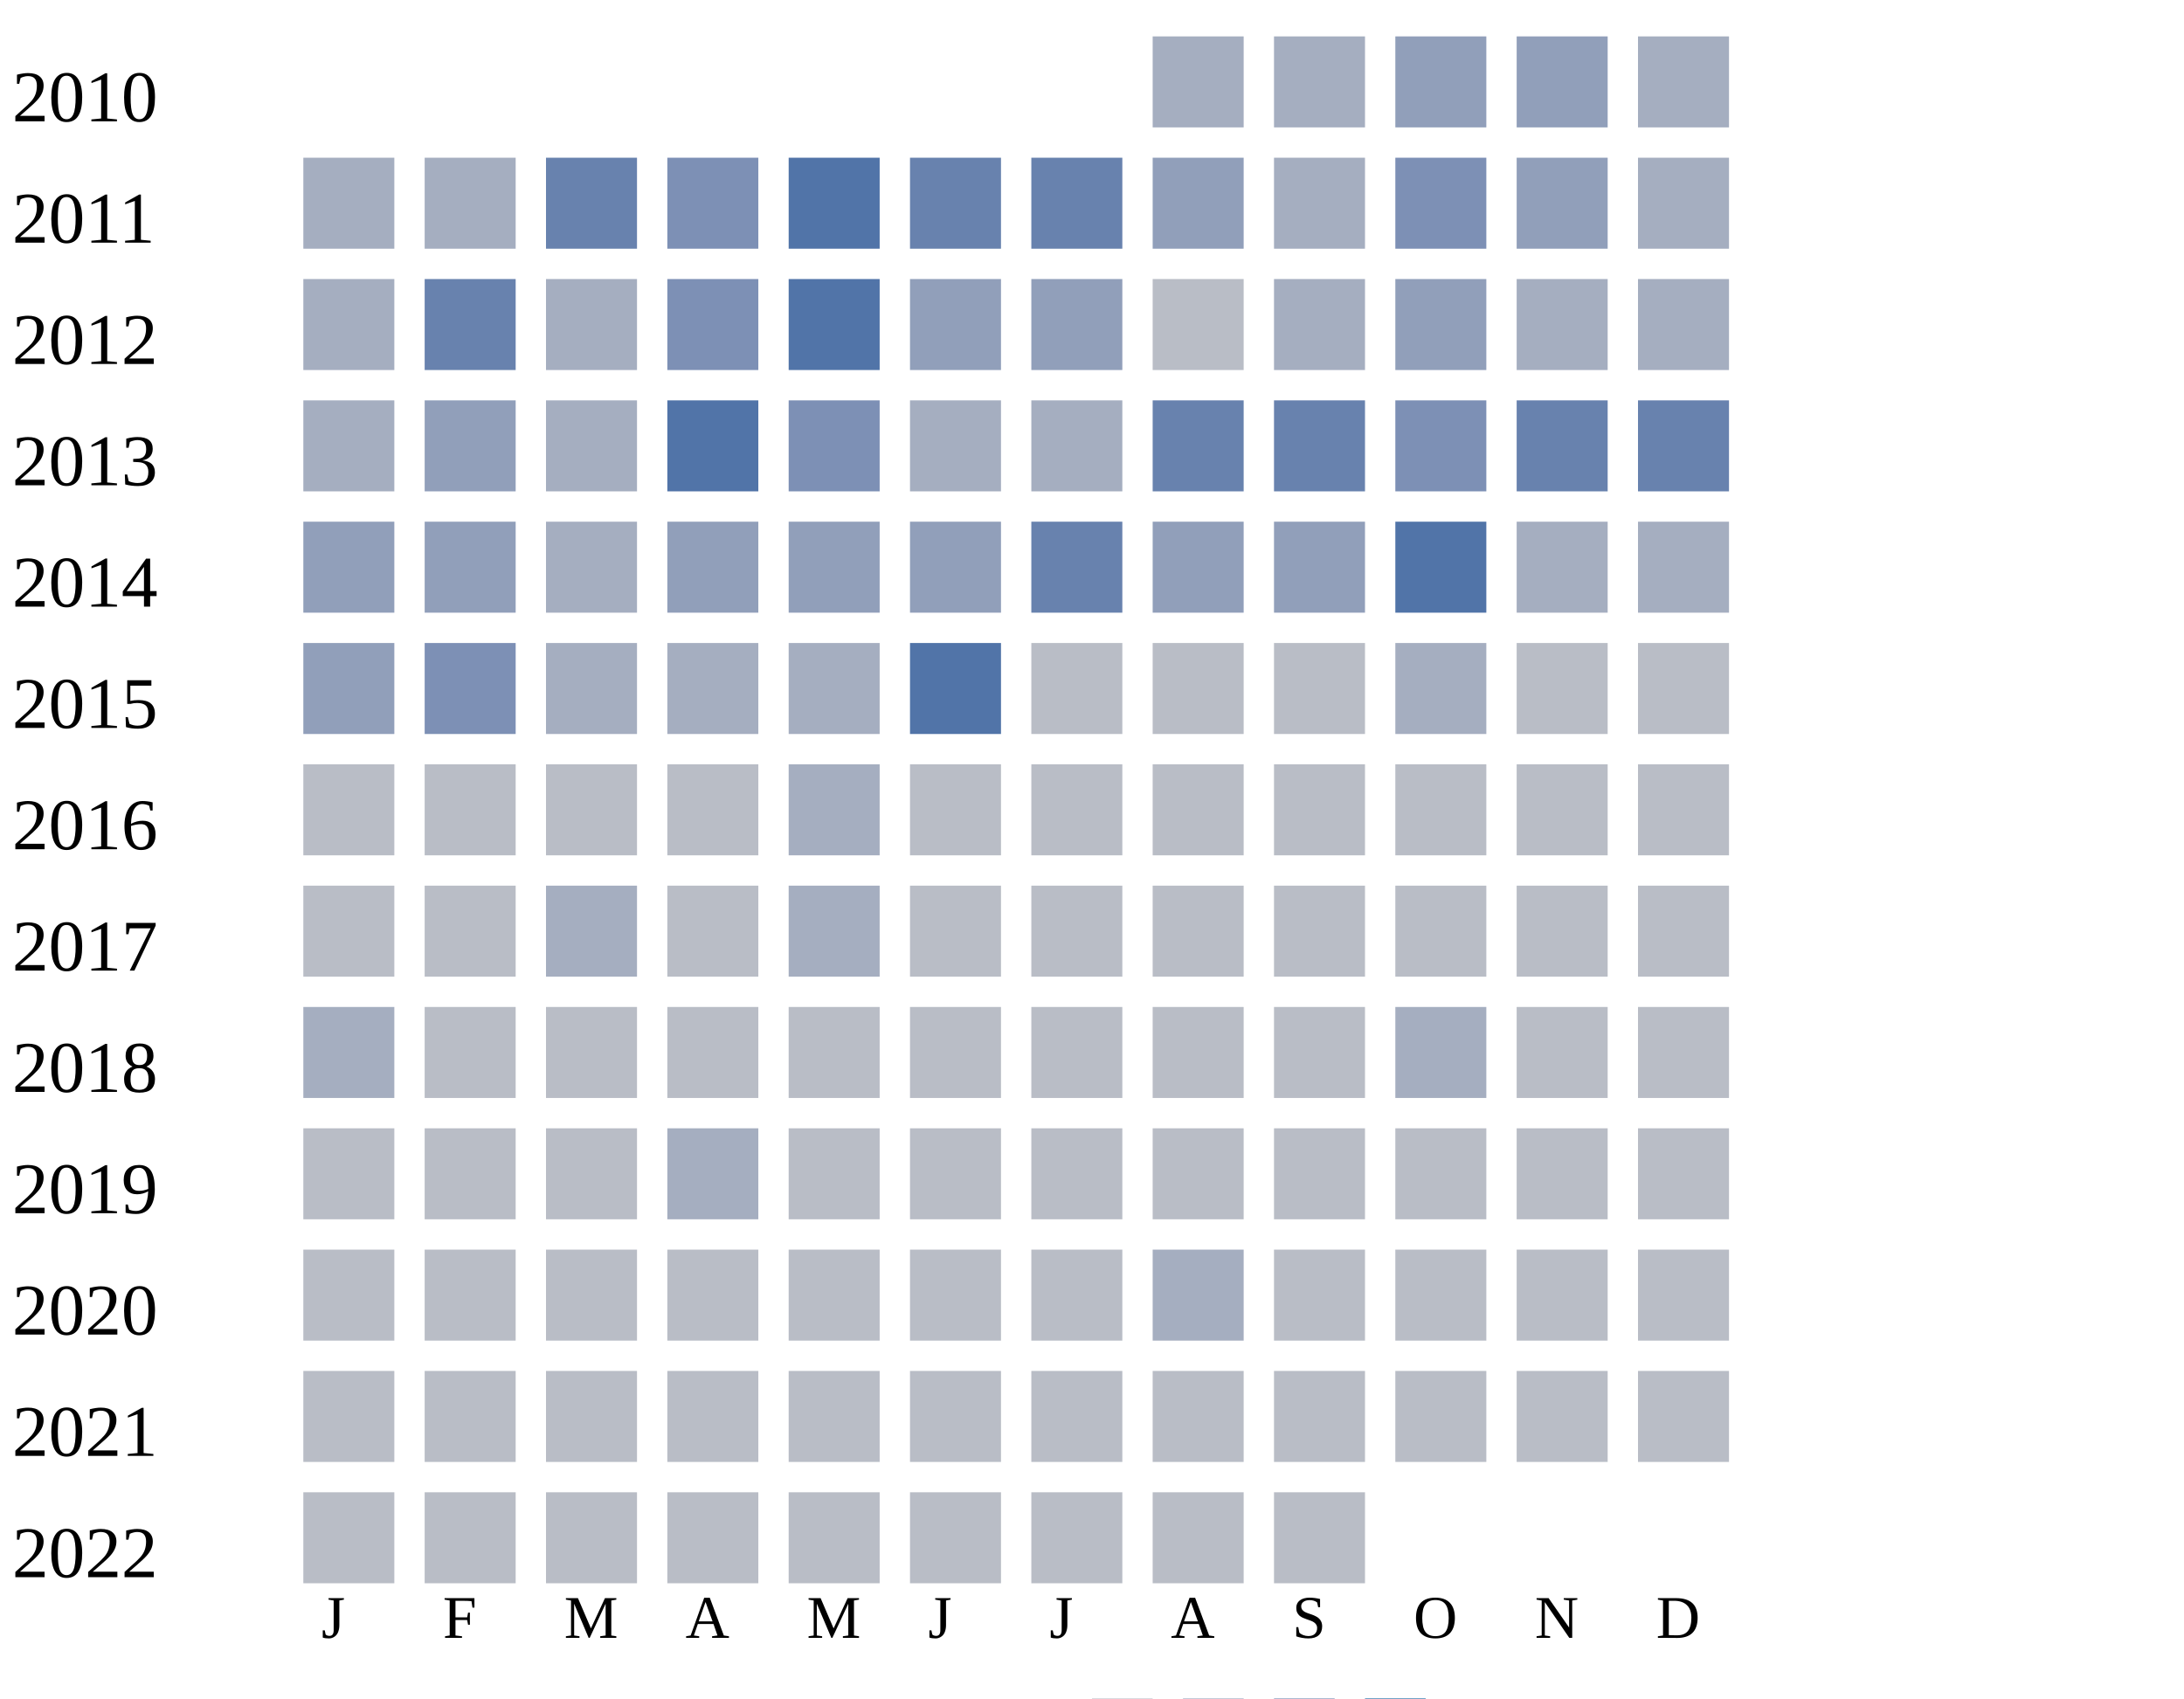
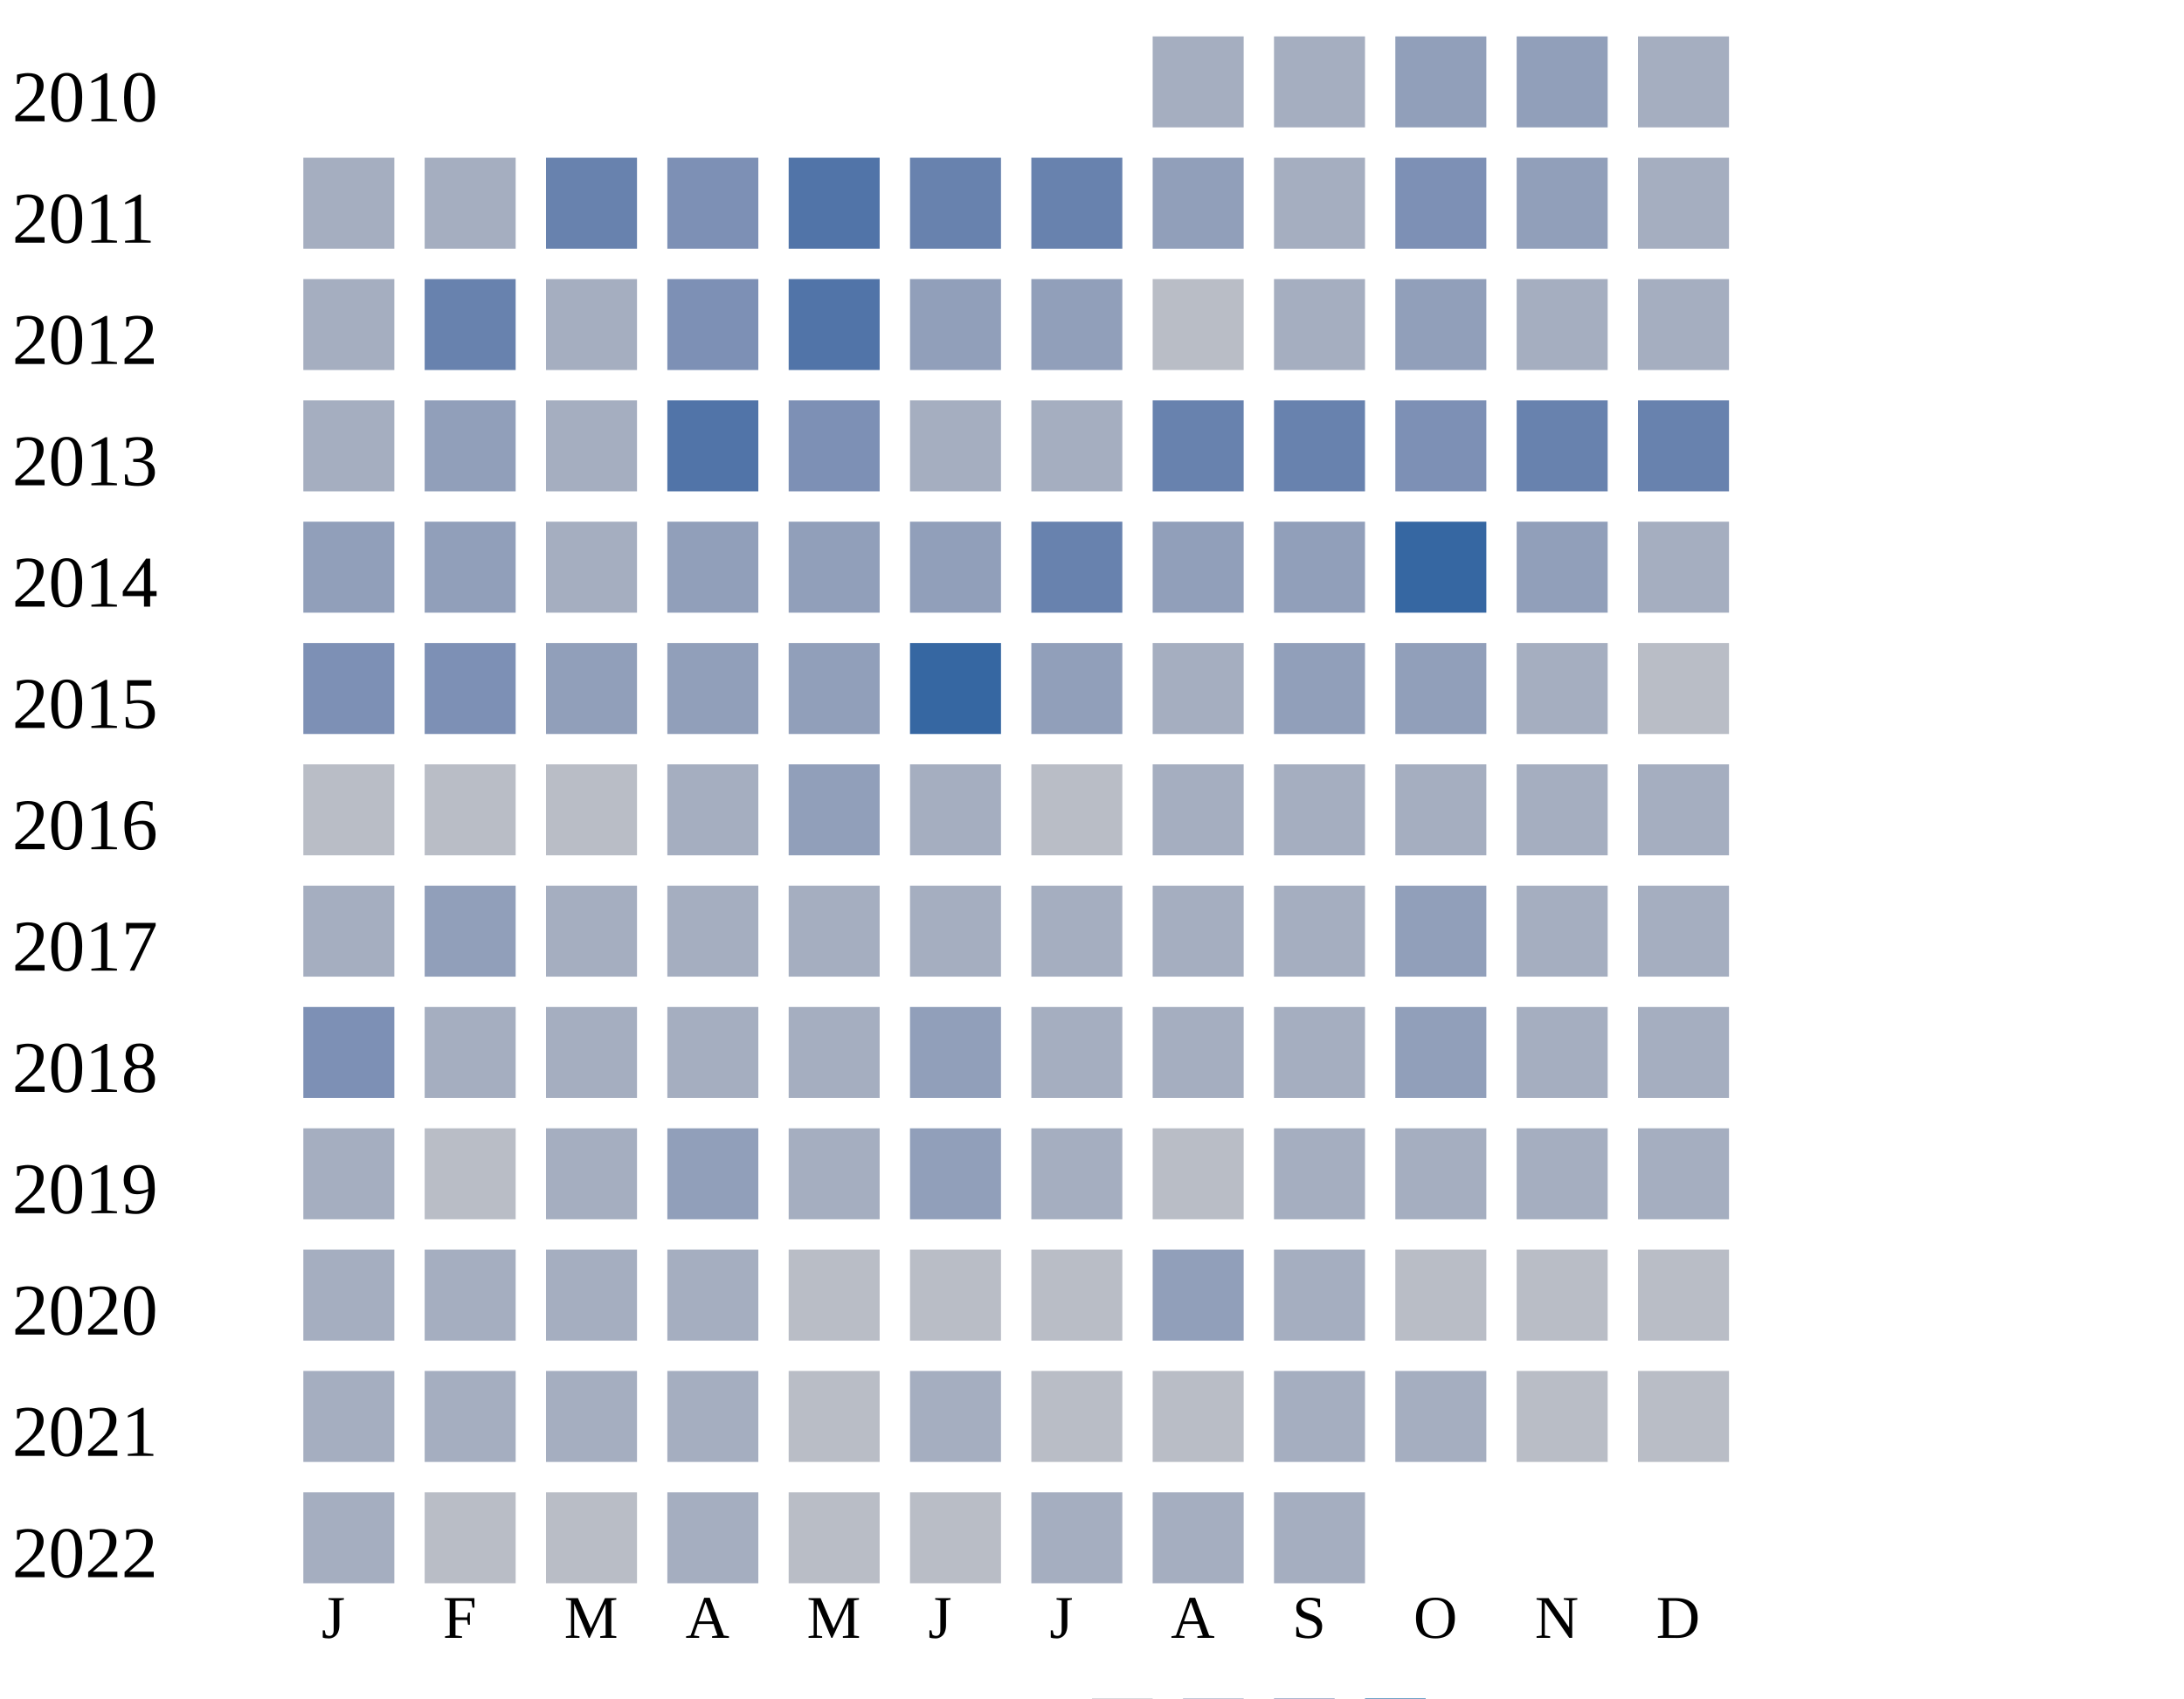
<svg xmlns="http://www.w3.org/2000/svg" width="360" height="280">
  <g transform="translate(0 0)">
    <text x="2" y="20">2010</text>
    <rect x="190" y="6" width="15" height="15" fill="#a5aec0" />
    <rect x="210" y="6" width="15" height="15" fill="#a5aec0" />
    <rect x="230" y="6" width="15" height="15" fill="#919fba" />
    <rect x="250" y="6" width="15" height="15" fill="#919fba" />
    <rect x="270" y="6" width="15" height="15" fill="#a5aec0" />
  </g>
  <g transform="translate(0 20)">
    <text x="2" y="20">2011</text>
    <rect x="50" y="6" width="15" height="15" fill="#a5aec0" />
    <rect x="70" y="6" width="15" height="15" fill="#a5aec0" />
    <rect x="90" y="6" width="15" height="15" fill="#6882ae" />
    <rect x="110" y="6" width="15" height="15" fill="#7d90b5" />
    <rect x="130" y="6" width="15" height="15" fill="#5174a8" />
    <rect x="150" y="6" width="15" height="15" fill="#6882ae" />
    <rect x="170" y="6" width="15" height="15" fill="#6882ae" />
    <rect x="190" y="6" width="15" height="15" fill="#919fba" />
    <rect x="210" y="6" width="15" height="15" fill="#a5aec0" />
    <rect x="230" y="6" width="15" height="15" fill="#7d90b5" />
    <rect x="250" y="6" width="15" height="15" fill="#919fba" />
    <rect x="270" y="6" width="15" height="15" fill="#a5aec0" />
  </g>
  <g transform="translate(0 40)">
    <text x="2" y="20">2012</text>
    <rect x="50" y="6" width="15" height="15" fill="#a5aec0" />
    <rect x="70" y="6" width="15" height="15" fill="#6882ae" />
    <rect x="90" y="6" width="15" height="15" fill="#a5aec0" />
    <rect x="110" y="6" width="15" height="15" fill="#7d90b5" />
    <rect x="130" y="6" width="15" height="15" fill="#5174a8" />
    <rect x="150" y="6" width="15" height="15" fill="#919fba" />
    <rect x="170" y="6" width="15" height="15" fill="#919fba" />
    <rect x="190" y="6" width="15" height="15" fill="#b9bdc6" />
    <rect x="210" y="6" width="15" height="15" fill="#a5aec0" />
    <rect x="230" y="6" width="15" height="15" fill="#919fba" />
    <rect x="250" y="6" width="15" height="15" fill="#a5aec0" />
    <rect x="270" y="6" width="15" height="15" fill="#a5aec0" />
  </g>
  <g transform="translate(0 60)">
    <text x="2" y="20">2013</text>
    <rect x="50" y="6" width="15" height="15" fill="#a5aec0" />
    <rect x="70" y="6" width="15" height="15" fill="#919fba" />
    <rect x="90" y="6" width="15" height="15" fill="#a5aec0" />
    <rect x="110" y="6" width="15" height="15" fill="#5174a8" />
    <rect x="130" y="6" width="15" height="15" fill="#7d90b5" />
    <rect x="150" y="6" width="15" height="15" fill="#a5aec0" />
    <rect x="170" y="6" width="15" height="15" fill="#a5aec0" />
    <rect x="190" y="6" width="15" height="15" fill="#6882ae" />
    <rect x="210" y="6" width="15" height="15" fill="#6882ae" />
    <rect x="230" y="6" width="15" height="15" fill="#7d90b5" />
    <rect x="250" y="6" width="15" height="15" fill="#6882ae" />
    <rect x="270" y="6" width="15" height="15" fill="#6882ae" />
  </g>
  <g transform="translate(0 80)">
    <text x="2" y="20">2014</text>
    <rect x="50" y="6" width="15" height="15" fill="#919fba" />
    <rect x="70" y="6" width="15" height="15" fill="#919fba" />
    <rect x="90" y="6" width="15" height="15" fill="#a5aec0" />
    <rect x="110" y="6" width="15" height="15" fill="#919fba" />
    <rect x="130" y="6" width="15" height="15" fill="#919fba" />
    <rect x="150" y="6" width="15" height="15" fill="#919fba" />
    <rect x="170" y="6" width="15" height="15" fill="#6882ae" />
    <rect x="190" y="6" width="15" height="15" fill="#919fba" />
    <rect x="210" y="6" width="15" height="15" fill="#919fba" />
-     <rect x="230" y="6" width="15" height="15" fill="#5174a8" />
-     <rect x="250" y="6" width="15" height="15" fill="#a5aec0" />
+     <rect x="230" y="6" width="15" height="15" fill="#3667a2" />
+     <rect x="250" y="6" width="15" height="15" fill="#919fba" />
    <rect x="270" y="6" width="15" height="15" fill="#a5aec0" />
  </g>
  <g transform="translate(0 100)">
    <text x="2" y="20">2015</text>
-     <rect x="50" y="6" width="15" height="15" fill="#919fba" />
+     <rect x="50" y="6" width="15" height="15" fill="#7d90b5" />
    <rect x="70" y="6" width="15" height="15" fill="#7d90b5" />
-     <rect x="90" y="6" width="15" height="15" fill="#a5aec0" />
-     <rect x="110" y="6" width="15" height="15" fill="#a5aec0" />
-     <rect x="130" y="6" width="15" height="15" fill="#a5aec0" />
-     <rect x="150" y="6" width="15" height="15" fill="#5174a8" />
-     <rect x="170" y="6" width="15" height="15" fill="#b9bdc6" />
-     <rect x="190" y="6" width="15" height="15" fill="#b9bdc6" />
-     <rect x="210" y="6" width="15" height="15" fill="#b9bdc6" />
-     <rect x="230" y="6" width="15" height="15" fill="#a5aec0" />
-     <rect x="250" y="6" width="15" height="15" fill="#b9bdc6" />
+     <rect x="90" y="6" width="15" height="15" fill="#919fba" />
+     <rect x="110" y="6" width="15" height="15" fill="#919fba" />
+     <rect x="130" y="6" width="15" height="15" fill="#919fba" />
+     <rect x="150" y="6" width="15" height="15" fill="#3667a2" />
+     <rect x="170" y="6" width="15" height="15" fill="#919fba" />
+     <rect x="190" y="6" width="15" height="15" fill="#a5aec0" />
+     <rect x="210" y="6" width="15" height="15" fill="#919fba" />
+     <rect x="230" y="6" width="15" height="15" fill="#919fba" />
+     <rect x="250" y="6" width="15" height="15" fill="#a5aec0" />
    <rect x="270" y="6" width="15" height="15" fill="#b9bdc6" />
  </g>
  <g transform="translate(0 120)">
    <text x="2" y="20">2016</text>
    <rect x="50" y="6" width="15" height="15" fill="#b9bdc6" />
    <rect x="70" y="6" width="15" height="15" fill="#b9bdc6" />
    <rect x="90" y="6" width="15" height="15" fill="#b9bdc6" />
-     <rect x="110" y="6" width="15" height="15" fill="#b9bdc6" />
+     <rect x="110" y="6" width="15" height="15" fill="#a5aec0" />
+     <rect x="130" y="6" width="15" height="15" fill="#919fba" />
+     <rect x="150" y="6" width="15" height="15" fill="#a5aec0" />
+     <rect x="170" y="6" width="15" height="15" fill="#b9bdc6" />
+     <rect x="190" y="6" width="15" height="15" fill="#a5aec0" />
+     <rect x="210" y="6" width="15" height="15" fill="#a5aec0" />
+     <rect x="230" y="6" width="15" height="15" fill="#a5aec0" />
+     <rect x="250" y="6" width="15" height="15" fill="#a5aec0" />
+     <rect x="270" y="6" width="15" height="15" fill="#a5aec0" />
+   </g>
+   <g transform="translate(0 140)">
+     <text x="2" y="20">2017</text>
+     <rect x="50" y="6" width="15" height="15" fill="#a5aec0" />
+     <rect x="70" y="6" width="15" height="15" fill="#919fba" />
+     <rect x="90" y="6" width="15" height="15" fill="#a5aec0" />
+     <rect x="110" y="6" width="15" height="15" fill="#a5aec0" />
    <rect x="130" y="6" width="15" height="15" fill="#a5aec0" />
+     <rect x="150" y="6" width="15" height="15" fill="#a5aec0" />
+     <rect x="170" y="6" width="15" height="15" fill="#a5aec0" />
+     <rect x="190" y="6" width="15" height="15" fill="#a5aec0" />
+     <rect x="210" y="6" width="15" height="15" fill="#a5aec0" />
+     <rect x="230" y="6" width="15" height="15" fill="#919fba" />
+     <rect x="250" y="6" width="15" height="15" fill="#a5aec0" />
+     <rect x="270" y="6" width="15" height="15" fill="#a5aec0" />
+   </g>
+   <g transform="translate(0 160)">
+     <text x="2" y="20">2018</text>
+     <rect x="50" y="6" width="15" height="15" fill="#7d90b5" />
+     <rect x="70" y="6" width="15" height="15" fill="#a5aec0" />
+     <rect x="90" y="6" width="15" height="15" fill="#a5aec0" />
+     <rect x="110" y="6" width="15" height="15" fill="#a5aec0" />
+     <rect x="130" y="6" width="15" height="15" fill="#a5aec0" />
+     <rect x="150" y="6" width="15" height="15" fill="#919fba" />
+     <rect x="170" y="6" width="15" height="15" fill="#a5aec0" />
+     <rect x="190" y="6" width="15" height="15" fill="#a5aec0" />
+     <rect x="210" y="6" width="15" height="15" fill="#a5aec0" />
+     <rect x="230" y="6" width="15" height="15" fill="#919fba" />
+     <rect x="250" y="6" width="15" height="15" fill="#a5aec0" />
+     <rect x="270" y="6" width="15" height="15" fill="#a5aec0" />
+   </g>
+   <g transform="translate(0 180)">
+     <text x="2" y="20">2019</text>
+     <rect x="50" y="6" width="15" height="15" fill="#a5aec0" />
+     <rect x="70" y="6" width="15" height="15" fill="#b9bdc6" />
+     <rect x="90" y="6" width="15" height="15" fill="#a5aec0" />
+     <rect x="110" y="6" width="15" height="15" fill="#919fba" />
+     <rect x="130" y="6" width="15" height="15" fill="#a5aec0" />
+     <rect x="150" y="6" width="15" height="15" fill="#919fba" />
+     <rect x="170" y="6" width="15" height="15" fill="#a5aec0" />
+     <rect x="190" y="6" width="15" height="15" fill="#b9bdc6" />
+     <rect x="210" y="6" width="15" height="15" fill="#a5aec0" />
+     <rect x="230" y="6" width="15" height="15" fill="#a5aec0" />
+     <rect x="250" y="6" width="15" height="15" fill="#a5aec0" />
+     <rect x="270" y="6" width="15" height="15" fill="#a5aec0" />
+   </g>
+   <g transform="translate(0 200)">
+     <text x="2" y="20">2020</text>
+     <rect x="50" y="6" width="15" height="15" fill="#a5aec0" />
+     <rect x="70" y="6" width="15" height="15" fill="#a5aec0" />
+     <rect x="90" y="6" width="15" height="15" fill="#a5aec0" />
+     <rect x="110" y="6" width="15" height="15" fill="#a5aec0" />
+     <rect x="130" y="6" width="15" height="15" fill="#b9bdc6" />
    <rect x="150" y="6" width="15" height="15" fill="#b9bdc6" />
    <rect x="170" y="6" width="15" height="15" fill="#b9bdc6" />
-     <rect x="190" y="6" width="15" height="15" fill="#b9bdc6" />
-     <rect x="210" y="6" width="15" height="15" fill="#b9bdc6" />
+     <rect x="190" y="6" width="15" height="15" fill="#919fba" />
+     <rect x="210" y="6" width="15" height="15" fill="#a5aec0" />
    <rect x="230" y="6" width="15" height="15" fill="#b9bdc6" />
    <rect x="250" y="6" width="15" height="15" fill="#b9bdc6" />
    <rect x="270" y="6" width="15" height="15" fill="#b9bdc6" />
  </g>
-   <g transform="translate(0 140)">
-     <text x="2" y="20">2017</text>
-     <rect x="50" y="6" width="15" height="15" fill="#b9bdc6" />
-     <rect x="70" y="6" width="15" height="15" fill="#b9bdc6" />
-     <rect x="90" y="6" width="15" height="15" fill="#a5aec0" />
-     <rect x="110" y="6" width="15" height="15" fill="#b9bdc6" />
-     <rect x="130" y="6" width="15" height="15" fill="#a5aec0" />
-     <rect x="150" y="6" width="15" height="15" fill="#b9bdc6" />
+   <g transform="translate(0 220)">
+     <text x="2" y="20">2021</text>
+     <rect x="50" y="6" width="15" height="15" fill="#a5aec0" />
+     <rect x="70" y="6" width="15" height="15" fill="#a5aec0" />
+     <rect x="90" y="6" width="15" height="15" fill="#a5aec0" />
+     <rect x="110" y="6" width="15" height="15" fill="#a5aec0" />
+     <rect x="130" y="6" width="15" height="15" fill="#b9bdc6" />
+     <rect x="150" y="6" width="15" height="15" fill="#a5aec0" />
    <rect x="170" y="6" width="15" height="15" fill="#b9bdc6" />
    <rect x="190" y="6" width="15" height="15" fill="#b9bdc6" />
-     <rect x="210" y="6" width="15" height="15" fill="#b9bdc6" />
-     <rect x="230" y="6" width="15" height="15" fill="#b9bdc6" />
-     <rect x="250" y="6" width="15" height="15" fill="#b9bdc6" />
-     <rect x="270" y="6" width="15" height="15" fill="#b9bdc6" />
-   </g>
-   <g transform="translate(0 160)">
-     <text x="2" y="20">2018</text>
-     <rect x="50" y="6" width="15" height="15" fill="#a5aec0" />
-     <rect x="70" y="6" width="15" height="15" fill="#b9bdc6" />
-     <rect x="90" y="6" width="15" height="15" fill="#b9bdc6" />
-     <rect x="110" y="6" width="15" height="15" fill="#b9bdc6" />
-     <rect x="130" y="6" width="15" height="15" fill="#b9bdc6" />
-     <rect x="150" y="6" width="15" height="15" fill="#b9bdc6" />
-     <rect x="170" y="6" width="15" height="15" fill="#b9bdc6" />
-     <rect x="190" y="6" width="15" height="15" fill="#b9bdc6" />
-     <rect x="210" y="6" width="15" height="15" fill="#b9bdc6" />
+     <rect x="210" y="6" width="15" height="15" fill="#a5aec0" />
    <rect x="230" y="6" width="15" height="15" fill="#a5aec0" />
    <rect x="250" y="6" width="15" height="15" fill="#b9bdc6" />
    <rect x="270" y="6" width="15" height="15" fill="#b9bdc6" />
  </g>
-   <g transform="translate(0 180)">
-     <text x="2" y="20">2019</text>
-     <rect x="50" y="6" width="15" height="15" fill="#b9bdc6" />
+   <g transform="translate(0 240)">
+     <text x="2" y="20">2022</text>
+     <rect x="50" y="6" width="15" height="15" fill="#a5aec0" />
    <rect x="70" y="6" width="15" height="15" fill="#b9bdc6" />
    <rect x="90" y="6" width="15" height="15" fill="#b9bdc6" />
    <rect x="110" y="6" width="15" height="15" fill="#a5aec0" />
    <rect x="130" y="6" width="15" height="15" fill="#b9bdc6" />
    <rect x="150" y="6" width="15" height="15" fill="#b9bdc6" />
-     <rect x="170" y="6" width="15" height="15" fill="#b9bdc6" />
-     <rect x="190" y="6" width="15" height="15" fill="#b9bdc6" />
-     <rect x="210" y="6" width="15" height="15" fill="#b9bdc6" />
-     <rect x="230" y="6" width="15" height="15" fill="#b9bdc6" />
-     <rect x="250" y="6" width="15" height="15" fill="#b9bdc6" />
-     <rect x="270" y="6" width="15" height="15" fill="#b9bdc6" />
-   </g>
-   <g transform="translate(0 200)">
-     <text x="2" y="20">2020</text>
-     <rect x="50" y="6" width="15" height="15" fill="#b9bdc6" />
-     <rect x="70" y="6" width="15" height="15" fill="#b9bdc6" />
-     <rect x="90" y="6" width="15" height="15" fill="#b9bdc6" />
-     <rect x="110" y="6" width="15" height="15" fill="#b9bdc6" />
-     <rect x="130" y="6" width="15" height="15" fill="#b9bdc6" />
-     <rect x="150" y="6" width="15" height="15" fill="#b9bdc6" />
-     <rect x="170" y="6" width="15" height="15" fill="#b9bdc6" />
-     <rect x="190" y="6" width="15" height="15" fill="#a5aec0" />
-     <rect x="210" y="6" width="15" height="15" fill="#b9bdc6" />
-     <rect x="230" y="6" width="15" height="15" fill="#b9bdc6" />
-     <rect x="250" y="6" width="15" height="15" fill="#b9bdc6" />
-     <rect x="270" y="6" width="15" height="15" fill="#b9bdc6" />
-   </g>
-   <g transform="translate(0 220)">
-     <text x="2" y="20">2021</text>
-     <rect x="50" y="6" width="15" height="15" fill="#b9bdc6" />
-     <rect x="70" y="6" width="15" height="15" fill="#b9bdc6" />
-     <rect x="90" y="6" width="15" height="15" fill="#b9bdc6" />
-     <rect x="110" y="6" width="15" height="15" fill="#b9bdc6" />
-     <rect x="130" y="6" width="15" height="15" fill="#b9bdc6" />
-     <rect x="150" y="6" width="15" height="15" fill="#b9bdc6" />
-     <rect x="170" y="6" width="15" height="15" fill="#b9bdc6" />
-     <rect x="190" y="6" width="15" height="15" fill="#b9bdc6" />
-     <rect x="210" y="6" width="15" height="15" fill="#b9bdc6" />
-     <rect x="230" y="6" width="15" height="15" fill="#b9bdc6" />
-     <rect x="250" y="6" width="15" height="15" fill="#b9bdc6" />
-     <rect x="270" y="6" width="15" height="15" fill="#b9bdc6" />
-   </g>
-   <g transform="translate(0 240)">
-     <text x="2" y="20">2022</text>
-     <rect x="50" y="6" width="15" height="15" fill="#b9bdc6" />
-     <rect x="70" y="6" width="15" height="15" fill="#b9bdc6" />
-     <rect x="90" y="6" width="15" height="15" fill="#b9bdc6" />
-     <rect x="110" y="6" width="15" height="15" fill="#b9bdc6" />
-     <rect x="130" y="6" width="15" height="15" fill="#b9bdc6" />
-     <rect x="150" y="6" width="15" height="15" fill="#b9bdc6" />
-     <rect x="170" y="6" width="15" height="15" fill="#b9bdc6" />
-     <rect x="190" y="6" width="15" height="15" fill="#b9bdc6" />
-     <rect x="210" y="6" width="15" height="15" fill="#b9bdc6" />
+     <rect x="170" y="6" width="15" height="15" fill="#a5aec0" />
+     <rect x="190" y="6" width="15" height="15" fill="#a5aec0" />
+     <rect x="210" y="6" width="15" height="15" fill="#a5aec0" />
  </g>
  <text style="font-size: 10px; text-align: center" x="53" y="270">J</text>
  <text style="font-size: 10px; text-align: center" x="73" y="270">F</text>
  <text style="font-size: 10px; text-align: center" x="93" y="270">M</text>
  <text style="font-size: 10px; text-align: center" x="113" y="270">A</text>
  <text style="font-size: 10px; text-align: center" x="133" y="270">M</text>
  <text style="font-size: 10px; text-align: center" x="153" y="270">J</text>
  <text style="font-size: 10px; text-align: center" x="173" y="270">J</text>
  <text style="font-size: 10px; text-align: center" x="193" y="270">A</text>
  <text style="font-size: 10px; text-align: center" x="213" y="270">S</text>
  <text style="font-size: 10px; text-align: center" x="233" y="270">O</text>
  <text style="font-size: 10px; text-align: center" x="253" y="270">N</text>
  <text style="font-size: 10px; text-align: center" x="273" y="270">D</text>
  <text style="font-size: 10px;" x="155" y="289">Less</text>
  <rect fill="#b9bdc6" width="10" height="10" x="180" y="280" />
  <rect fill="#919fba" width="10" height="10" x="195" y="280" />
  <rect fill="#6882ae" width="10" height="10" x="210" y="280" />
  <rect fill="#005a9c" width="10" height="10" x="225" y="280" />
  <text x="240" y="289" style="font-size: 10px;">More</text>
</svg>
